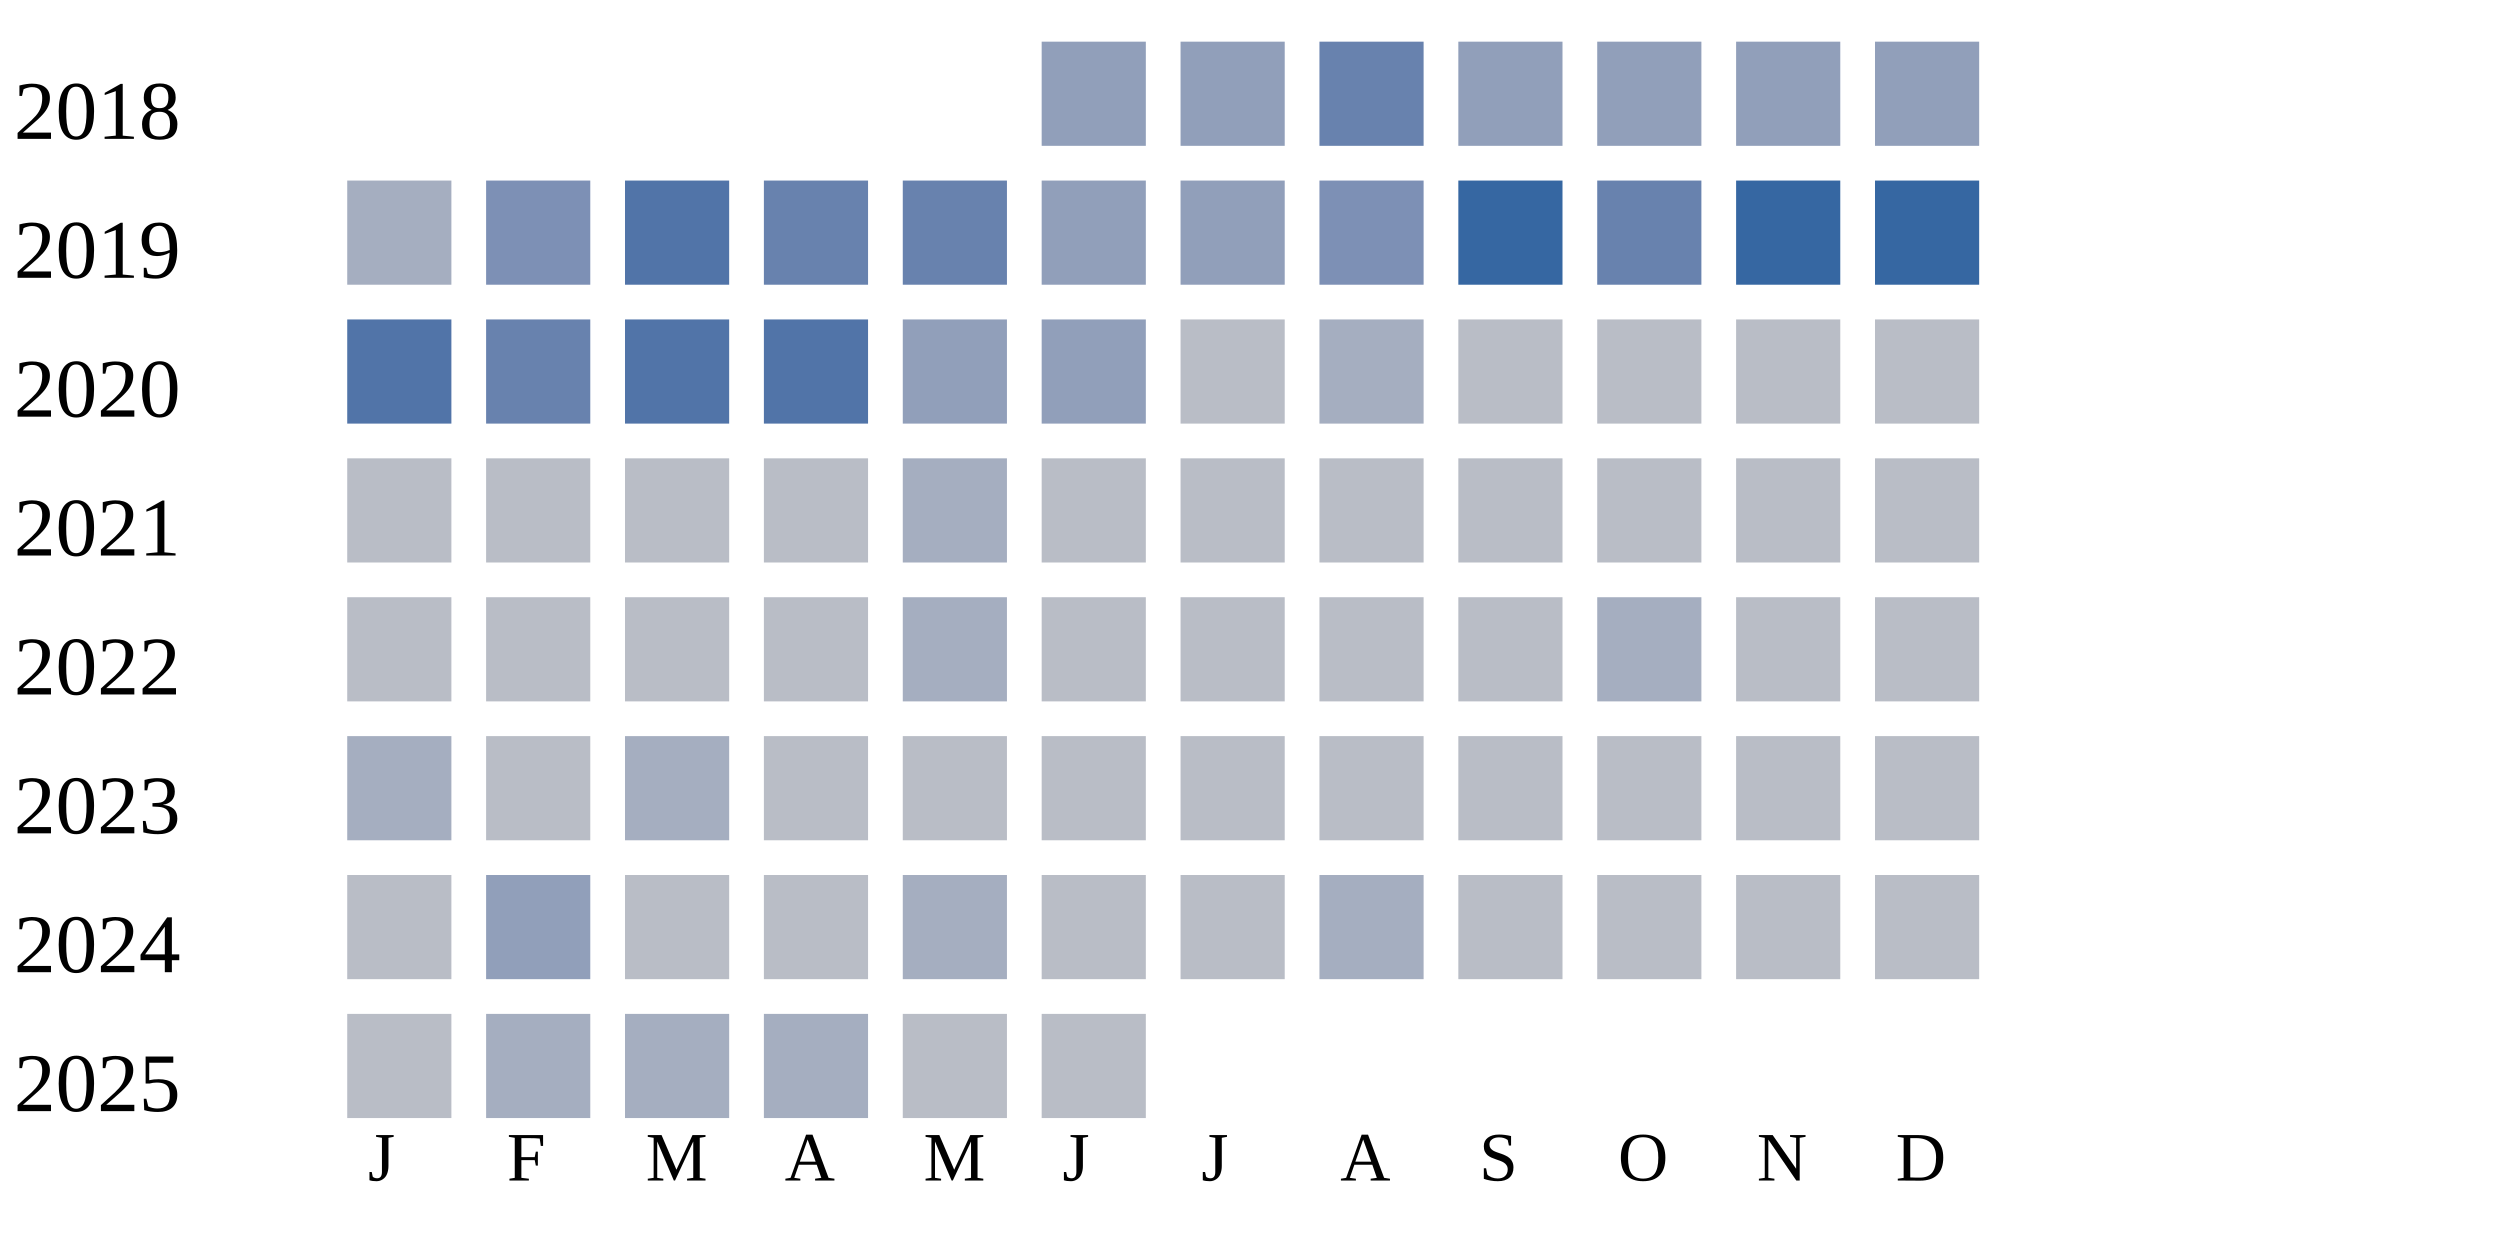
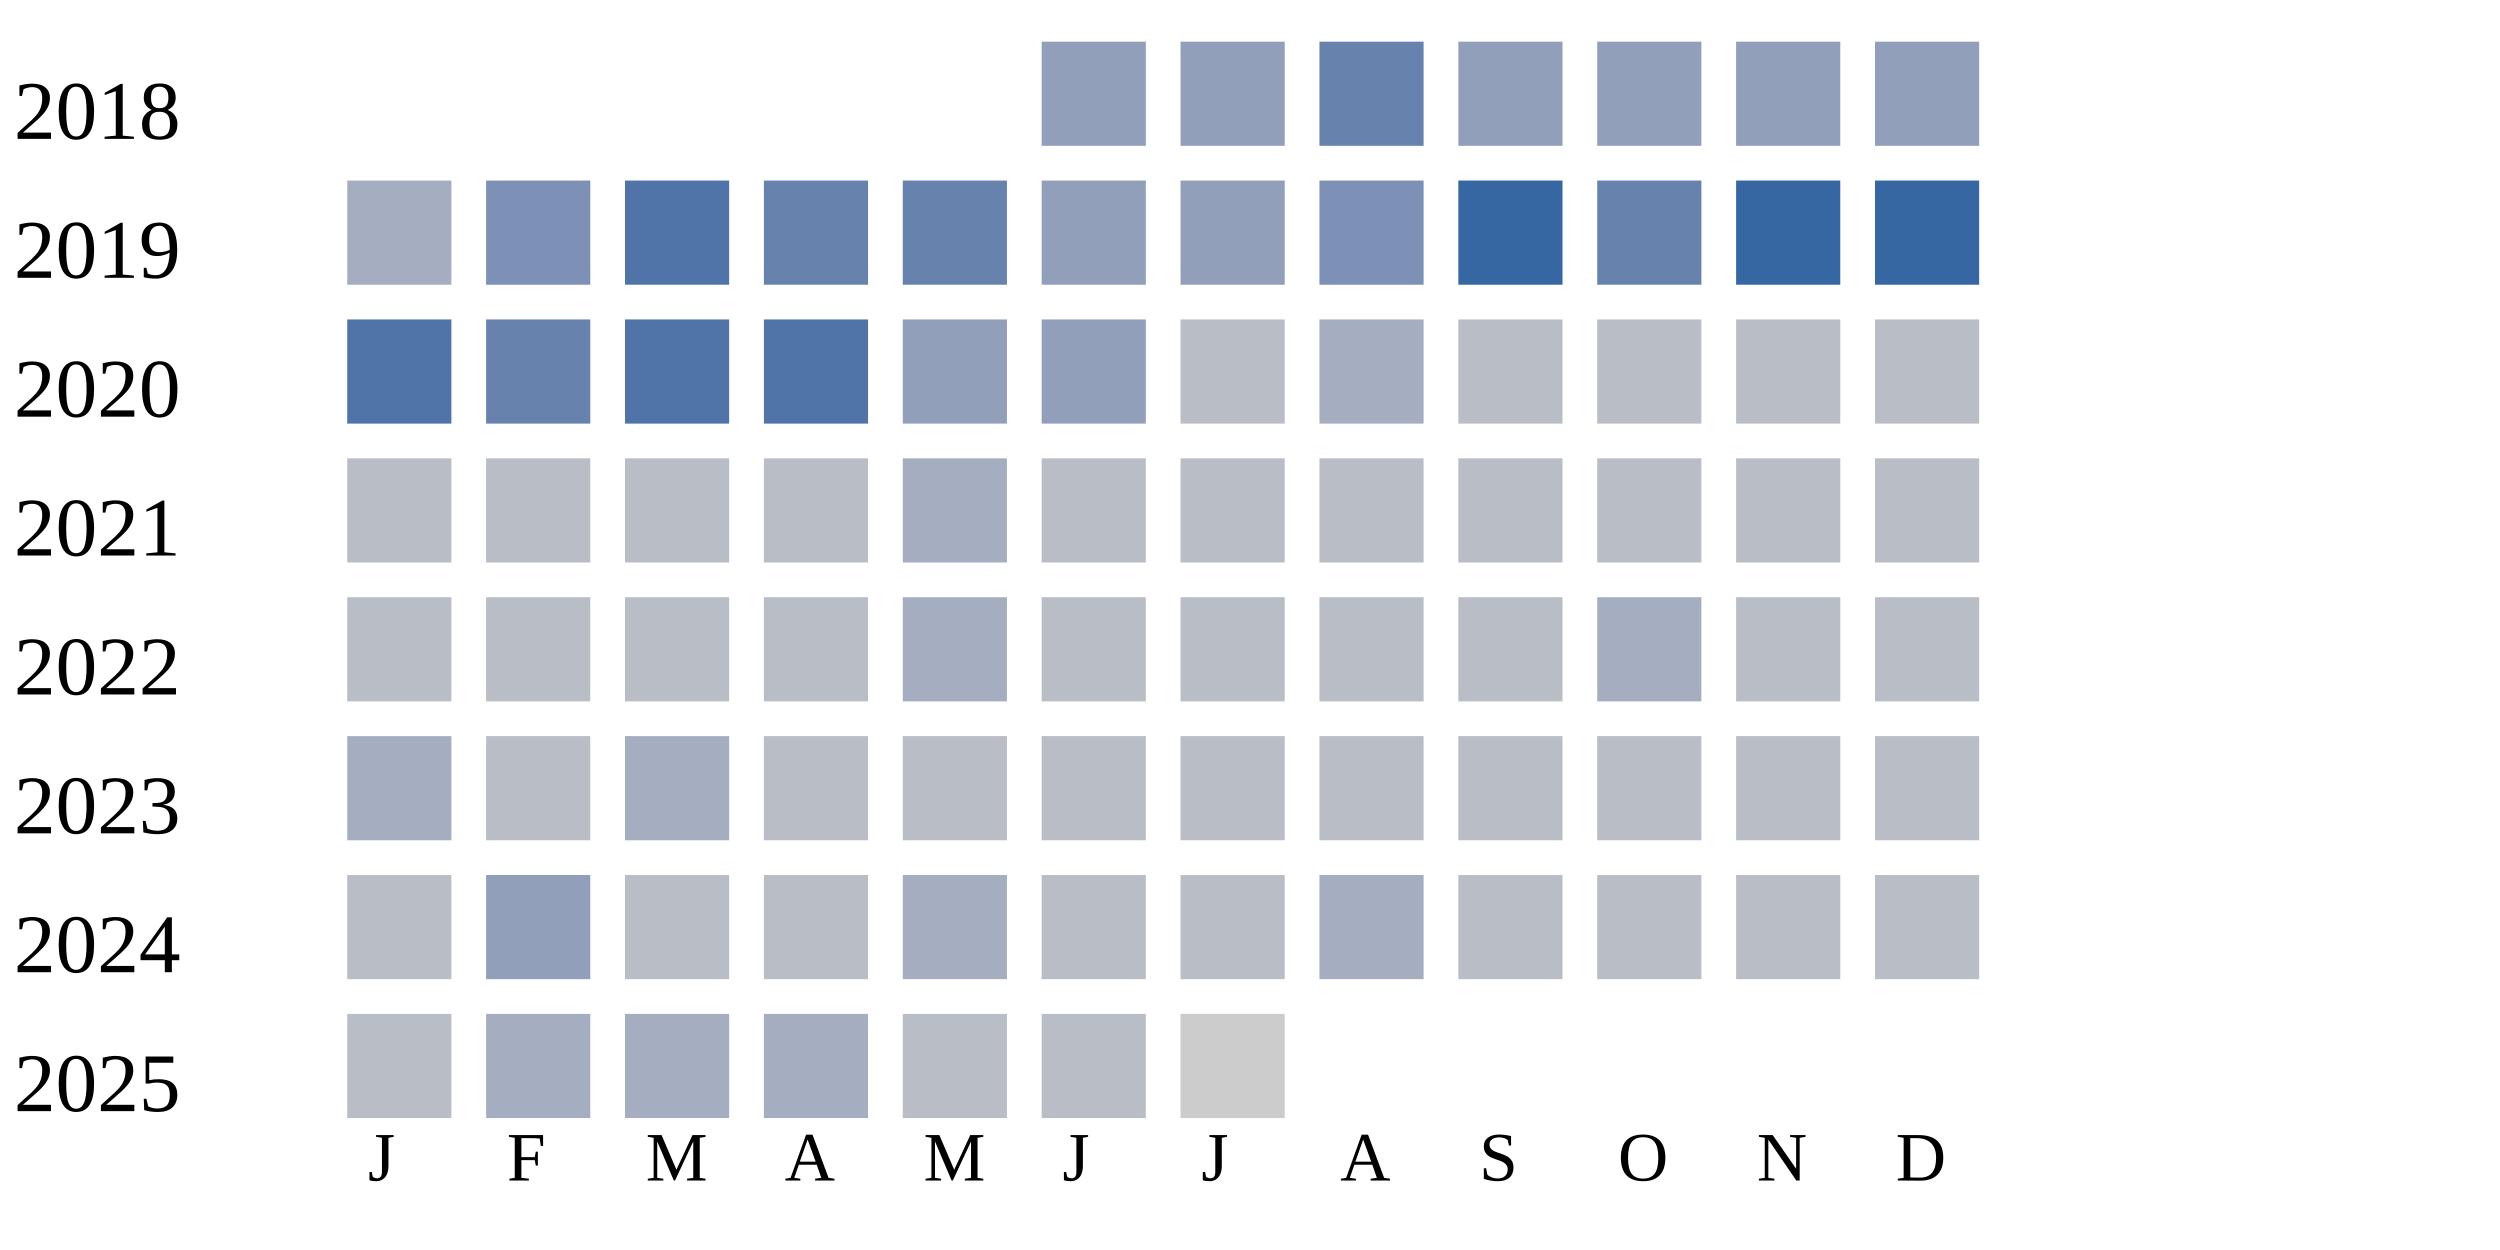
<svg xmlns="http://www.w3.org/2000/svg" width="360" height="180">
  <g transform="translate(0 0)">
    <text x="2" y="20">2018</text>
    <rect x="150" y="6" width="15" height="15" fill="#919fba" />
    <rect x="170" y="6" width="15" height="15" fill="#919fba" />
    <rect x="190" y="6" width="15" height="15" fill="#6882ae" />
    <rect x="210" y="6" width="15" height="15" fill="#919fba" />
    <rect x="230" y="6" width="15" height="15" fill="#919fba" />
    <rect x="250" y="6" width="15" height="15" fill="#919fba" />
    <rect x="270" y="6" width="15" height="15" fill="#919fba" />
  </g>
  <g transform="translate(0 20)">
    <text x="2" y="20">2019</text>
    <rect x="50" y="6" width="15" height="15" fill="#a5aec0" />
    <rect x="70" y="6" width="15" height="15" fill="#7d90b5" />
    <rect x="90" y="6" width="15" height="15" fill="#5174a8" />
    <rect x="110" y="6" width="15" height="15" fill="#6882ae" />
    <rect x="130" y="6" width="15" height="15" fill="#6882ae" />
    <rect x="150" y="6" width="15" height="15" fill="#919fba" />
    <rect x="170" y="6" width="15" height="15" fill="#919fba" />
    <rect x="190" y="6" width="15" height="15" fill="#7d90b5" />
    <rect x="210" y="6" width="15" height="15" fill="#3667a2" />
    <rect x="230" y="6" width="15" height="15" fill="#6882ae" />
    <rect x="250" y="6" width="15" height="15" fill="#3667a2" />
    <rect x="270" y="6" width="15" height="15" fill="#3667a2" />
  </g>
  <g transform="translate(0 40)">
    <text x="2" y="20">2020</text>
    <rect x="50" y="6" width="15" height="15" fill="#5174a8" />
    <rect x="70" y="6" width="15" height="15" fill="#6882ae" />
    <rect x="90" y="6" width="15" height="15" fill="#5174a8" />
    <rect x="110" y="6" width="15" height="15" fill="#5174a8" />
    <rect x="130" y="6" width="15" height="15" fill="#919fba" />
    <rect x="150" y="6" width="15" height="15" fill="#919fba" />
    <rect x="170" y="6" width="15" height="15" fill="#b9bdc6" />
    <rect x="190" y="6" width="15" height="15" fill="#a5aec0" />
    <rect x="210" y="6" width="15" height="15" fill="#b9bdc6" />
    <rect x="230" y="6" width="15" height="15" fill="#b9bdc6" />
    <rect x="250" y="6" width="15" height="15" fill="#b9bdc6" />
    <rect x="270" y="6" width="15" height="15" fill="#b9bdc6" />
  </g>
  <g transform="translate(0 60)">
    <text x="2" y="20">2021</text>
    <rect x="50" y="6" width="15" height="15" fill="#b9bdc6" />
    <rect x="70" y="6" width="15" height="15" fill="#b9bdc6" />
    <rect x="90" y="6" width="15" height="15" fill="#b9bdc6" />
    <rect x="110" y="6" width="15" height="15" fill="#b9bdc6" />
    <rect x="130" y="6" width="15" height="15" fill="#a5aec0" />
    <rect x="150" y="6" width="15" height="15" fill="#b9bdc6" />
    <rect x="170" y="6" width="15" height="15" fill="#b9bdc6" />
    <rect x="190" y="6" width="15" height="15" fill="#b9bdc6" />
    <rect x="210" y="6" width="15" height="15" fill="#b9bdc6" />
    <rect x="230" y="6" width="15" height="15" fill="#b9bdc6" />
    <rect x="250" y="6" width="15" height="15" fill="#b9bdc6" />
    <rect x="270" y="6" width="15" height="15" fill="#b9bdc6" />
  </g>
  <g transform="translate(0 80)">
    <text x="2" y="20">2022</text>
    <rect x="50" y="6" width="15" height="15" fill="#b9bdc6" />
    <rect x="70" y="6" width="15" height="15" fill="#b9bdc6" />
    <rect x="90" y="6" width="15" height="15" fill="#b9bdc6" />
    <rect x="110" y="6" width="15" height="15" fill="#b9bdc6" />
    <rect x="130" y="6" width="15" height="15" fill="#a5aec0" />
    <rect x="150" y="6" width="15" height="15" fill="#b9bdc6" />
    <rect x="170" y="6" width="15" height="15" fill="#b9bdc6" />
    <rect x="190" y="6" width="15" height="15" fill="#b9bdc6" />
    <rect x="210" y="6" width="15" height="15" fill="#b9bdc6" />
    <rect x="230" y="6" width="15" height="15" fill="#a5aec0" />
    <rect x="250" y="6" width="15" height="15" fill="#b9bdc6" />
    <rect x="270" y="6" width="15" height="15" fill="#b9bdc6" />
  </g>
  <g transform="translate(0 100)">
    <text x="2" y="20">2023</text>
    <rect x="50" y="6" width="15" height="15" fill="#a5aec0" />
    <rect x="70" y="6" width="15" height="15" fill="#b9bdc6" />
    <rect x="90" y="6" width="15" height="15" fill="#a5aec0" />
    <rect x="110" y="6" width="15" height="15" fill="#b9bdc6" />
    <rect x="130" y="6" width="15" height="15" fill="#b9bdc6" />
    <rect x="150" y="6" width="15" height="15" fill="#b9bdc6" />
    <rect x="170" y="6" width="15" height="15" fill="#b9bdc6" />
    <rect x="190" y="6" width="15" height="15" fill="#b9bdc6" />
    <rect x="210" y="6" width="15" height="15" fill="#b9bdc6" />
    <rect x="230" y="6" width="15" height="15" fill="#b9bdc6" />
    <rect x="250" y="6" width="15" height="15" fill="#b9bdc6" />
    <rect x="270" y="6" width="15" height="15" fill="#b9bdc6" />
  </g>
  <g transform="translate(0 120)">
    <text x="2" y="20">2024</text>
    <rect x="50" y="6" width="15" height="15" fill="#b9bdc6" />
    <rect x="70" y="6" width="15" height="15" fill="#919fba" />
    <rect x="90" y="6" width="15" height="15" fill="#b9bdc6" />
    <rect x="110" y="6" width="15" height="15" fill="#b9bdc6" />
    <rect x="130" y="6" width="15" height="15" fill="#a5aec0" />
    <rect x="150" y="6" width="15" height="15" fill="#b9bdc6" />
    <rect x="170" y="6" width="15" height="15" fill="#b9bdc6" />
    <rect x="190" y="6" width="15" height="15" fill="#a5aec0" />
    <rect x="210" y="6" width="15" height="15" fill="#b9bdc6" />
    <rect x="230" y="6" width="15" height="15" fill="#b9bdc6" />
    <rect x="250" y="6" width="15" height="15" fill="#b9bdc6" />
    <rect x="270" y="6" width="15" height="15" fill="#b9bdc6" />
  </g>
  <g transform="translate(0 140)">
    <text x="2" y="20">2025</text>
    <rect x="50" y="6" width="15" height="15" fill="#b9bdc6" />
    <rect x="70" y="6" width="15" height="15" fill="#a5aec0" />
    <rect x="90" y="6" width="15" height="15" fill="#a5aec0" />
    <rect x="110" y="6" width="15" height="15" fill="#a5aec0" />
    <rect x="130" y="6" width="15" height="15" fill="#b9bdc6" />
    <rect x="150" y="6" width="15" height="15" fill="#b9bdc6" />
+     <rect x="170" y="6" width="15" height="15" fill="#cccccc" />
  </g>
  <text style="font-size: 10px; text-align: center" x="53" y="170">J</text>
  <text style="font-size: 10px; text-align: center" x="73" y="170">F</text>
  <text style="font-size: 10px; text-align: center" x="93" y="170">M</text>
  <text style="font-size: 10px; text-align: center" x="113" y="170">A</text>
  <text style="font-size: 10px; text-align: center" x="133" y="170">M</text>
  <text style="font-size: 10px; text-align: center" x="153" y="170">J</text>
  <text style="font-size: 10px; text-align: center" x="173" y="170">J</text>
  <text style="font-size: 10px; text-align: center" x="193" y="170">A</text>
  <text style="font-size: 10px; text-align: center" x="213" y="170">S</text>
  <text style="font-size: 10px; text-align: center" x="233" y="170">O</text>
  <text style="font-size: 10px; text-align: center" x="253" y="170">N</text>
  <text style="font-size: 10px; text-align: center" x="273" y="170">D</text>
  <text style="font-size: 10px;" x="155" y="189">Less</text>
  <rect fill="#b9bdc6" width="10" height="10" x="180" y="180" />
  <rect fill="#919fba" width="10" height="10" x="195" y="180" />
  <rect fill="#6882ae" width="10" height="10" x="210" y="180" />
  <rect fill="#005a9c" width="10" height="10" x="225" y="180" />
  <text x="240" y="189" style="font-size: 10px;">More</text>
</svg>
